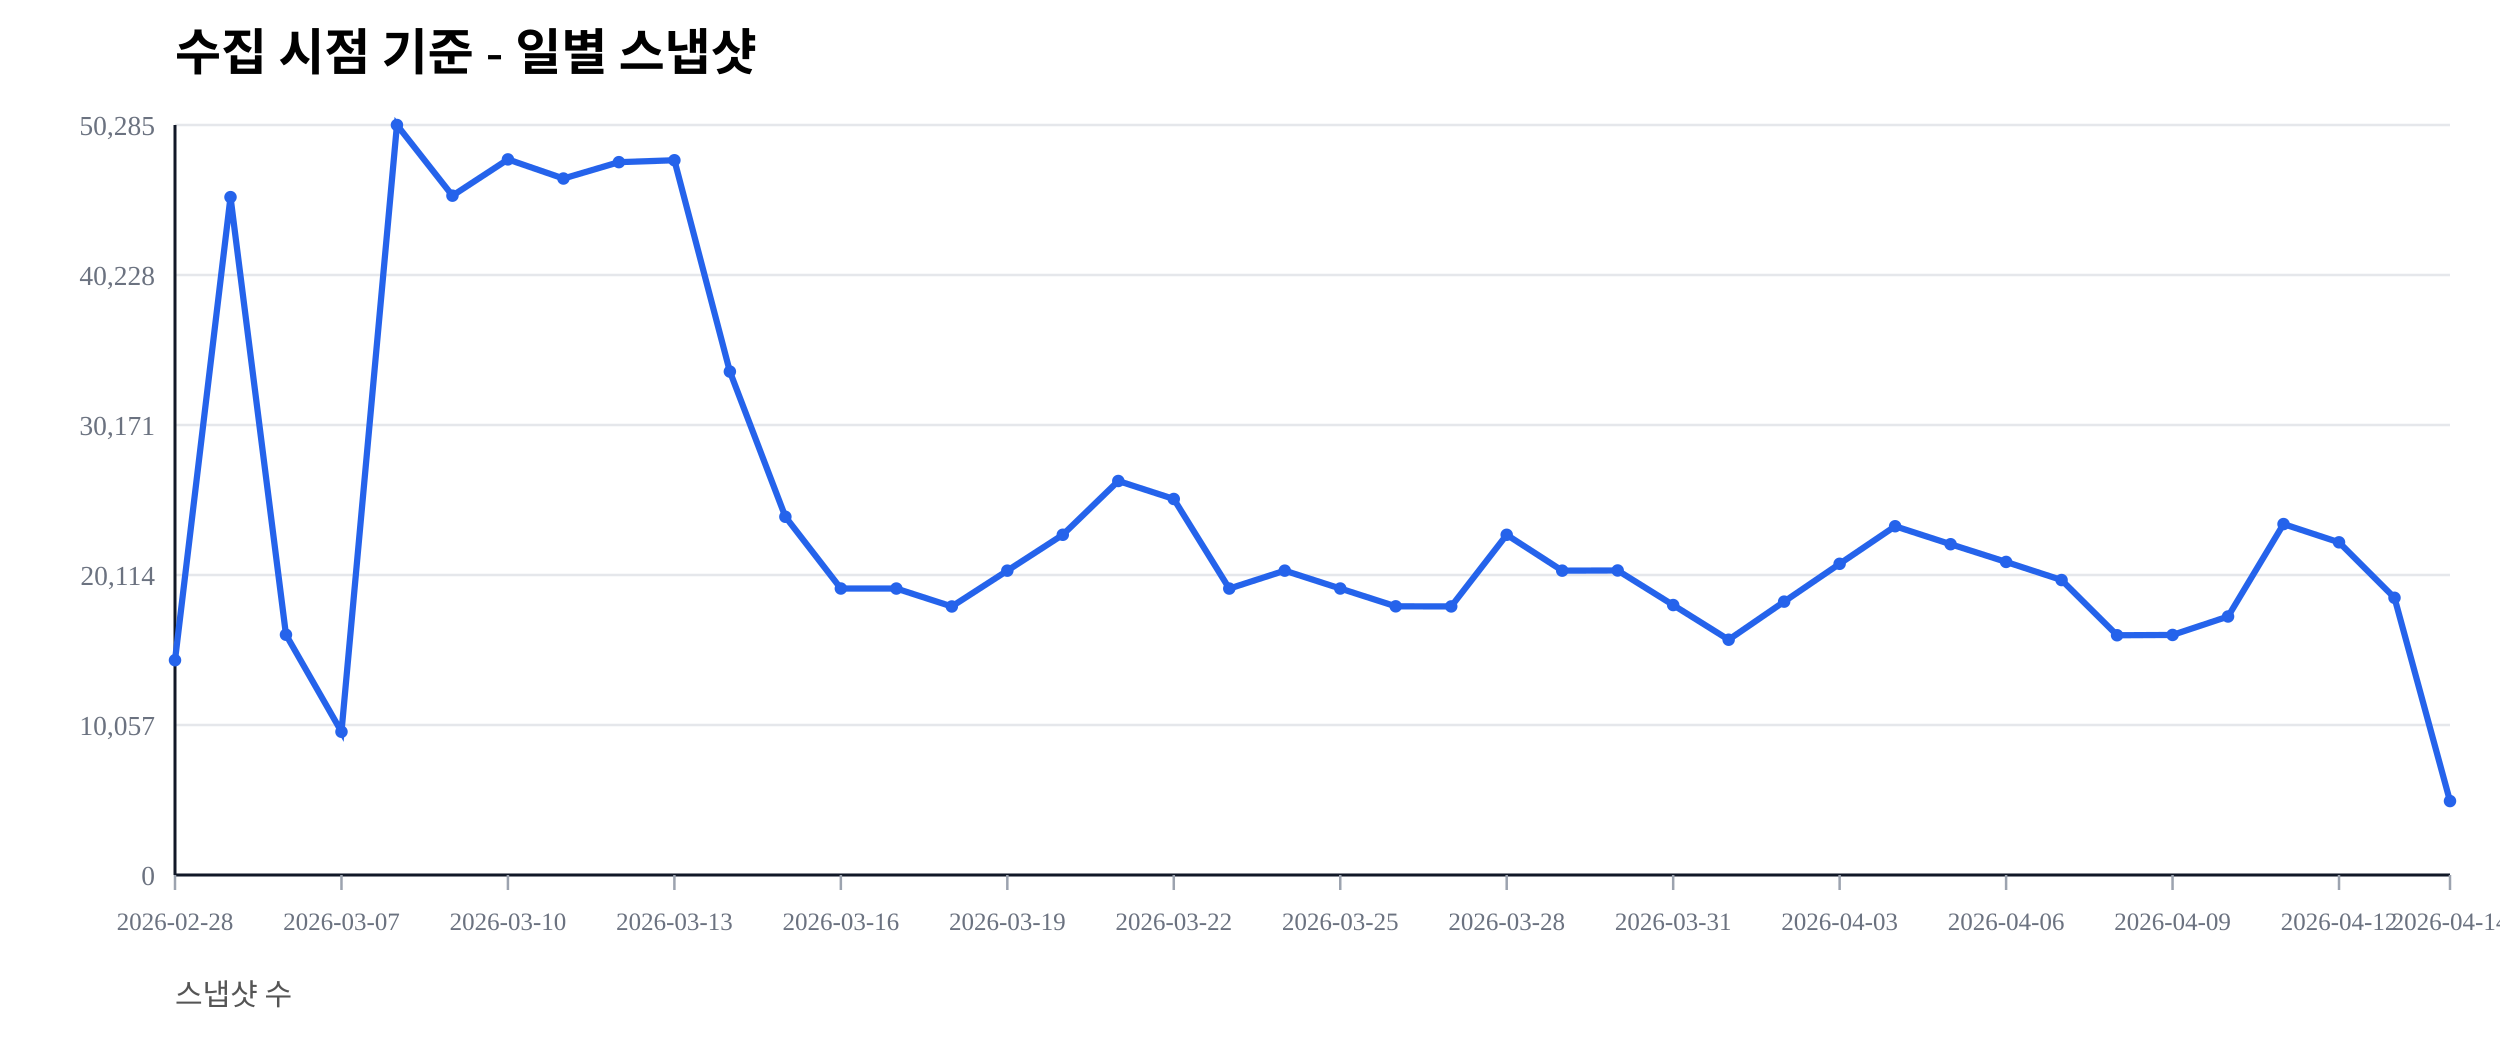
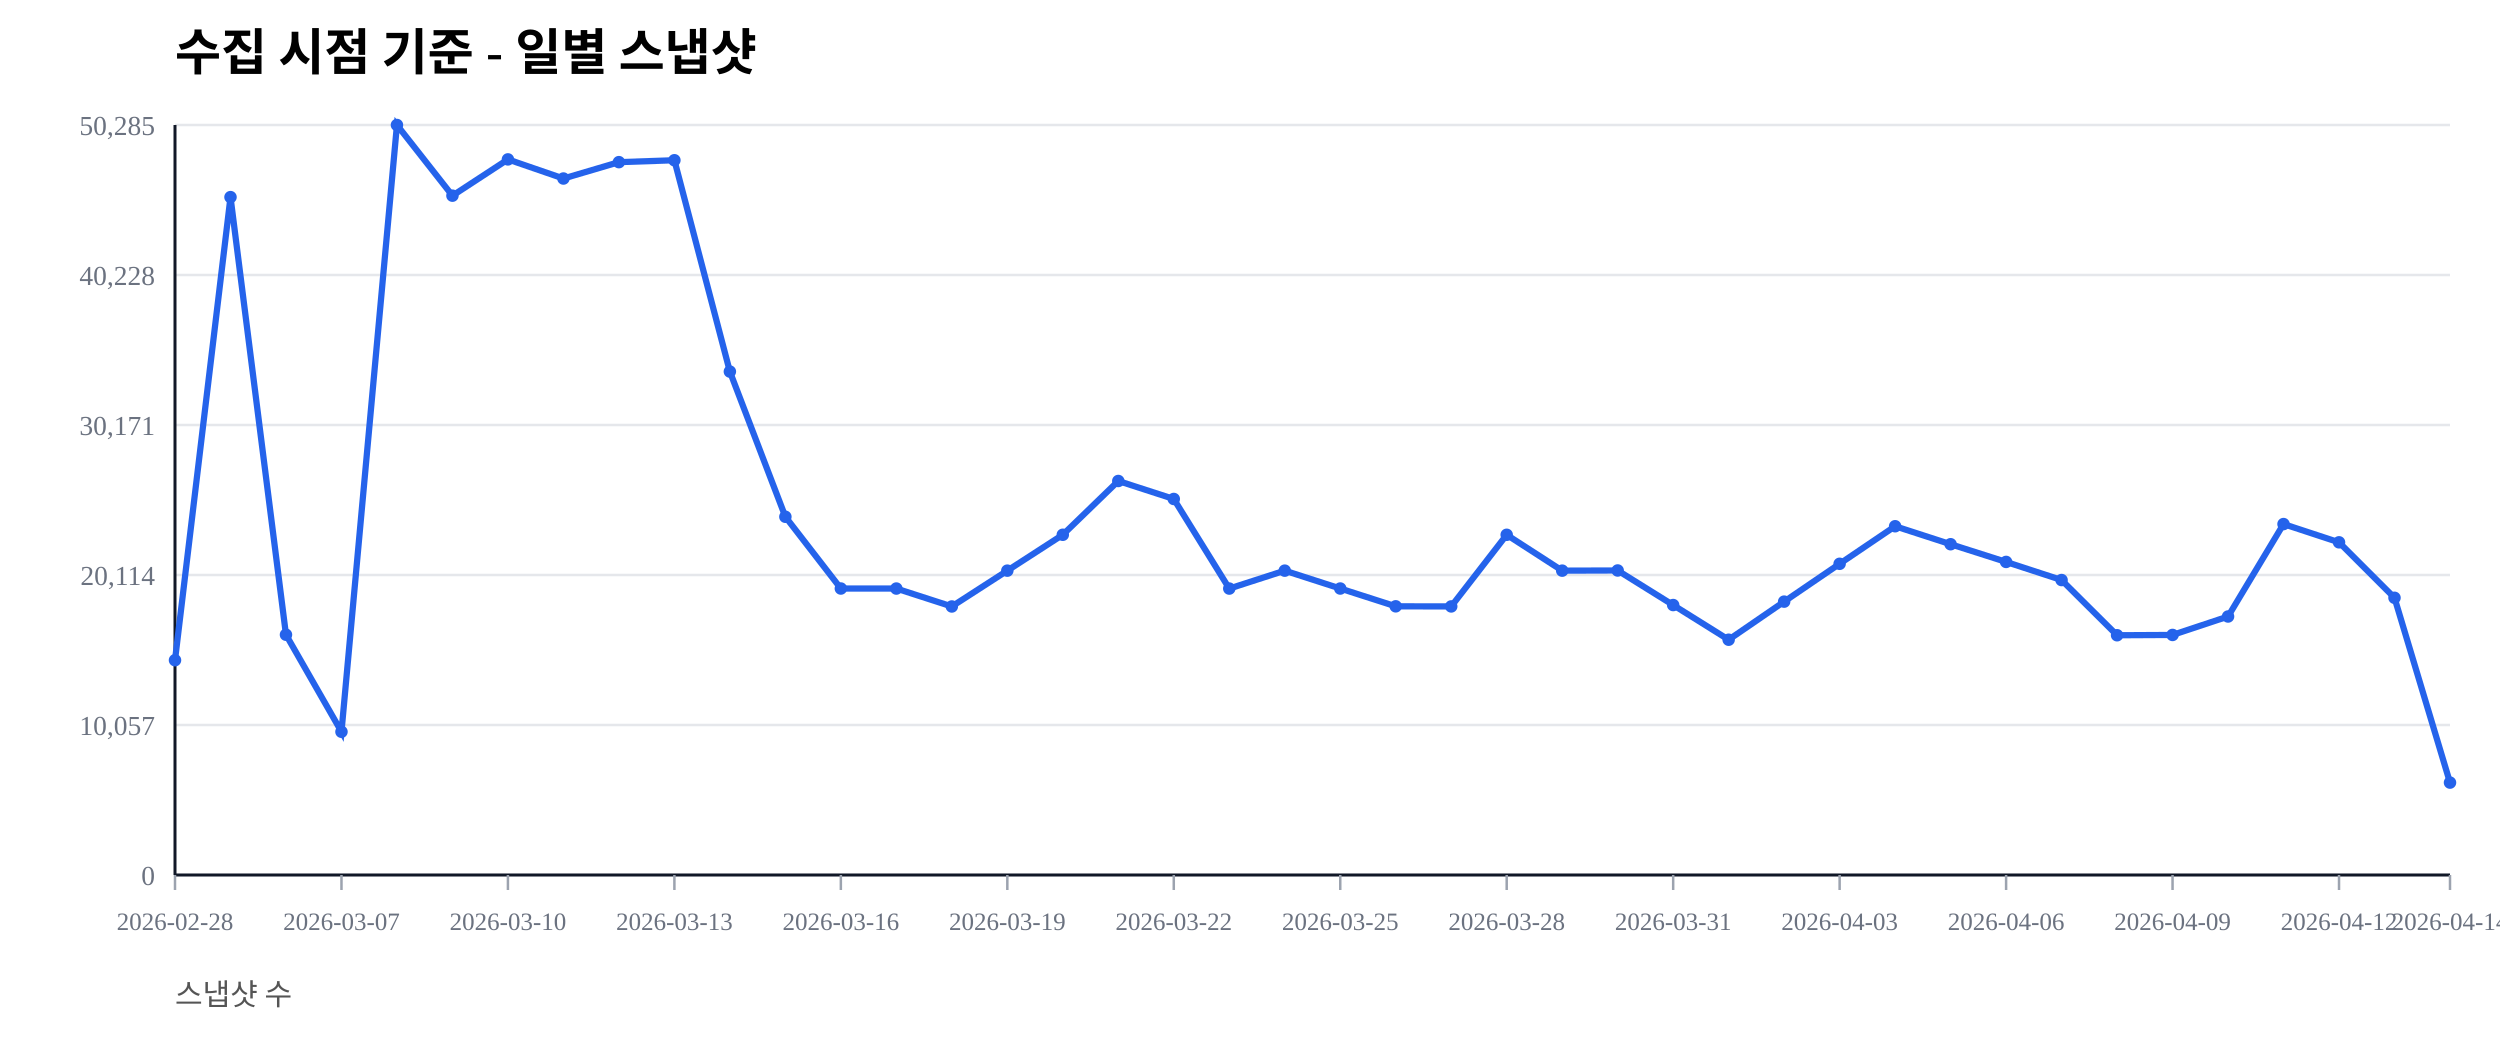
<svg xmlns="http://www.w3.org/2000/svg" width="1000" height="420" viewBox="0 0 1000 420">
  <rect width="100%" height="100%" fill="#ffffff" />
  <text x="70" y="28" font-size="20" font-weight="600">수집 시점 기준 - 일별 스냅샷</text>
  <text x="70" y="402" font-size="12" fill="#555">스냅샷 수</text>
  <line x1="70" y1="350.00" x2="980" y2="350.00" stroke="#e5e7eb" stroke-width="1" />
  <text x="62" y="354.00" font-size="11" fill="#6b7280" text-anchor="end">0</text>
  <line x1="70" y1="290.00" x2="980" y2="290.00" stroke="#e5e7eb" stroke-width="1" />
  <text x="62" y="294.00" font-size="11" fill="#6b7280" text-anchor="end">10,057</text>
  <line x1="70" y1="230.00" x2="980" y2="230.00" stroke="#e5e7eb" stroke-width="1" />
  <text x="62" y="234.00" font-size="11" fill="#6b7280" text-anchor="end">20,114</text>
  <line x1="70" y1="170.00" x2="980" y2="170.00" stroke="#e5e7eb" stroke-width="1" />
  <text x="62" y="174.00" font-size="11" fill="#6b7280" text-anchor="end">30,171</text>
  <line x1="70" y1="110.00" x2="980" y2="110.00" stroke="#e5e7eb" stroke-width="1" />
  <text x="62" y="114.00" font-size="11" fill="#6b7280" text-anchor="end">40,228</text>
  <line x1="70" y1="50.00" x2="980" y2="50.00" stroke="#e5e7eb" stroke-width="1" />
  <text x="62" y="54.00" font-size="11" fill="#6b7280" text-anchor="end">50,285</text>
  <line x1="70" y1="350" x2="980" y2="350" stroke="#111827" stroke-width="1.2" />
  <line x1="70" y1="50" x2="70" y2="350" stroke="#111827" stroke-width="1.2" />
  <line x1="70.00" y1="350" x2="70.00" y2="356" stroke="#9ca3af" stroke-width="1" />
  <text x="70.00" y="372" font-size="10" fill="#6b7280" text-anchor="middle">2026-02-28</text>
  <line x1="136.59" y1="350" x2="136.59" y2="356" stroke="#9ca3af" stroke-width="1" />
  <text x="136.59" y="372" font-size="10" fill="#6b7280" text-anchor="middle">2026-03-07</text>
  <line x1="203.17" y1="350" x2="203.17" y2="356" stroke="#9ca3af" stroke-width="1" />
  <text x="203.17" y="372" font-size="10" fill="#6b7280" text-anchor="middle">2026-03-10</text>
  <line x1="269.76" y1="350" x2="269.76" y2="356" stroke="#9ca3af" stroke-width="1" />
  <text x="269.76" y="372" font-size="10" fill="#6b7280" text-anchor="middle">2026-03-13</text>
  <line x1="336.34" y1="350" x2="336.34" y2="356" stroke="#9ca3af" stroke-width="1" />
  <text x="336.34" y="372" font-size="10" fill="#6b7280" text-anchor="middle">2026-03-16</text>
  <line x1="402.93" y1="350" x2="402.93" y2="356" stroke="#9ca3af" stroke-width="1" />
  <text x="402.93" y="372" font-size="10" fill="#6b7280" text-anchor="middle">2026-03-19</text>
  <line x1="469.51" y1="350" x2="469.51" y2="356" stroke="#9ca3af" stroke-width="1" />
  <text x="469.51" y="372" font-size="10" fill="#6b7280" text-anchor="middle">2026-03-22</text>
  <line x1="536.10" y1="350" x2="536.10" y2="356" stroke="#9ca3af" stroke-width="1" />
  <text x="536.10" y="372" font-size="10" fill="#6b7280" text-anchor="middle">2026-03-25</text>
  <line x1="602.68" y1="350" x2="602.68" y2="356" stroke="#9ca3af" stroke-width="1" />
  <text x="602.68" y="372" font-size="10" fill="#6b7280" text-anchor="middle">2026-03-28</text>
  <line x1="669.27" y1="350" x2="669.27" y2="356" stroke="#9ca3af" stroke-width="1" />
  <text x="669.27" y="372" font-size="10" fill="#6b7280" text-anchor="middle">2026-03-31</text>
  <line x1="735.85" y1="350" x2="735.85" y2="356" stroke="#9ca3af" stroke-width="1" />
  <text x="735.85" y="372" font-size="10" fill="#6b7280" text-anchor="middle">2026-04-03</text>
  <line x1="802.44" y1="350" x2="802.44" y2="356" stroke="#9ca3af" stroke-width="1" />
  <text x="802.44" y="372" font-size="10" fill="#6b7280" text-anchor="middle">2026-04-06</text>
  <line x1="869.02" y1="350" x2="869.02" y2="356" stroke="#9ca3af" stroke-width="1" />
  <text x="869.02" y="372" font-size="10" fill="#6b7280" text-anchor="middle">2026-04-09</text>
  <line x1="935.61" y1="350" x2="935.61" y2="356" stroke="#9ca3af" stroke-width="1" />
  <text x="935.61" y="372" font-size="10" fill="#6b7280" text-anchor="middle">2026-04-12</text>
  <line x1="980.00" y1="350" x2="980.00" y2="356" stroke="#9ca3af" stroke-width="1" />
  <text x="980.00" y="372" font-size="10" fill="#6b7280" text-anchor="middle">2026-04-14</text>
-   <polyline fill="none" stroke="#2563eb" stroke-width="2.5" points="70.00,264.08 92.20,78.85 114.39,253.89 136.59,292.71 158.78,50.00 180.98,78.27 203.17,63.76 225.37,71.41 247.56,64.86 269.76,64.10 291.95,148.63 314.15,206.71 336.34,235.41 358.54,235.42 380.73,242.59 402.93,228.26 425.12,213.91 447.32,192.40 469.51,199.59 491.71,235.43 513.90,228.26 536.10,235.41 558.29,242.53 580.49,242.57 602.68,213.92 624.88,228.26 647.07,228.19 669.27,242.02 691.46,255.89 713.66,240.65 735.85,225.52 758.05,210.50 780.24,217.69 802.44,224.77 824.63,232.02 846.83,254.10 869.02,253.98 891.22,246.60 913.41,209.63 935.61,216.93 957.80,239.12 980.00,320.43" />
+   <polyline fill="none" stroke="#2563eb" stroke-width="2.5" points="70.00,264.08 92.20,78.85 114.39,253.89 136.59,292.71 158.78,50.00 180.98,78.27 203.17,63.76 225.37,71.41 247.56,64.86 269.76,64.10 291.95,148.63 314.15,206.71 336.34,235.41 358.54,235.42 380.73,242.59 402.93,228.26 425.12,213.91 447.32,192.40 469.51,199.59 491.71,235.43 513.90,228.26 536.10,235.41 558.29,242.53 580.49,242.57 602.68,213.92 624.88,228.26 647.07,228.19 669.27,242.02 691.46,255.89 713.66,240.65 735.85,225.52 758.05,210.50 780.24,217.69 802.44,224.77 824.63,232.02 846.83,254.10 869.02,253.98 891.22,246.60 913.41,209.63 935.61,216.93 957.80,239.12 980.00,313.04" />
  <circle cx="70.00" cy="264.08" r="2.5" fill="#2563eb" />
  <circle cx="92.20" cy="78.85" r="2.5" fill="#2563eb" />
  <circle cx="114.39" cy="253.89" r="2.5" fill="#2563eb" />
  <circle cx="136.59" cy="292.71" r="2.5" fill="#2563eb" />
  <circle cx="158.78" cy="50.00" r="2.5" fill="#2563eb" />
  <circle cx="180.98" cy="78.27" r="2.5" fill="#2563eb" />
  <circle cx="203.17" cy="63.76" r="2.5" fill="#2563eb" />
  <circle cx="225.37" cy="71.41" r="2.5" fill="#2563eb" />
  <circle cx="247.56" cy="64.86" r="2.5" fill="#2563eb" />
  <circle cx="269.76" cy="64.10" r="2.5" fill="#2563eb" />
  <circle cx="291.95" cy="148.63" r="2.5" fill="#2563eb" />
  <circle cx="314.15" cy="206.71" r="2.5" fill="#2563eb" />
  <circle cx="336.34" cy="235.41" r="2.5" fill="#2563eb" />
  <circle cx="358.54" cy="235.42" r="2.5" fill="#2563eb" />
  <circle cx="380.73" cy="242.59" r="2.5" fill="#2563eb" />
  <circle cx="402.93" cy="228.26" r="2.5" fill="#2563eb" />
  <circle cx="425.12" cy="213.91" r="2.5" fill="#2563eb" />
  <circle cx="447.32" cy="192.40" r="2.5" fill="#2563eb" />
  <circle cx="469.51" cy="199.59" r="2.5" fill="#2563eb" />
  <circle cx="491.71" cy="235.43" r="2.5" fill="#2563eb" />
  <circle cx="513.90" cy="228.26" r="2.5" fill="#2563eb" />
  <circle cx="536.10" cy="235.41" r="2.5" fill="#2563eb" />
  <circle cx="558.29" cy="242.53" r="2.5" fill="#2563eb" />
  <circle cx="580.49" cy="242.57" r="2.5" fill="#2563eb" />
  <circle cx="602.68" cy="213.92" r="2.5" fill="#2563eb" />
  <circle cx="624.88" cy="228.26" r="2.5" fill="#2563eb" />
  <circle cx="647.07" cy="228.19" r="2.5" fill="#2563eb" />
  <circle cx="669.27" cy="242.02" r="2.5" fill="#2563eb" />
  <circle cx="691.46" cy="255.89" r="2.5" fill="#2563eb" />
  <circle cx="713.66" cy="240.65" r="2.5" fill="#2563eb" />
  <circle cx="735.85" cy="225.52" r="2.5" fill="#2563eb" />
  <circle cx="758.05" cy="210.50" r="2.5" fill="#2563eb" />
  <circle cx="780.24" cy="217.69" r="2.5" fill="#2563eb" />
  <circle cx="802.44" cy="224.77" r="2.5" fill="#2563eb" />
  <circle cx="824.63" cy="232.02" r="2.5" fill="#2563eb" />
  <circle cx="846.83" cy="254.10" r="2.5" fill="#2563eb" />
  <circle cx="869.02" cy="253.98" r="2.5" fill="#2563eb" />
  <circle cx="891.22" cy="246.60" r="2.5" fill="#2563eb" />
  <circle cx="913.41" cy="209.63" r="2.5" fill="#2563eb" />
  <circle cx="935.61" cy="216.93" r="2.5" fill="#2563eb" />
  <circle cx="957.80" cy="239.12" r="2.5" fill="#2563eb" />
-   <circle cx="980.00" cy="320.43" r="2.5" fill="#2563eb" />
+   <circle cx="980.00" cy="313.04" r="2.5" fill="#2563eb" />
</svg>
